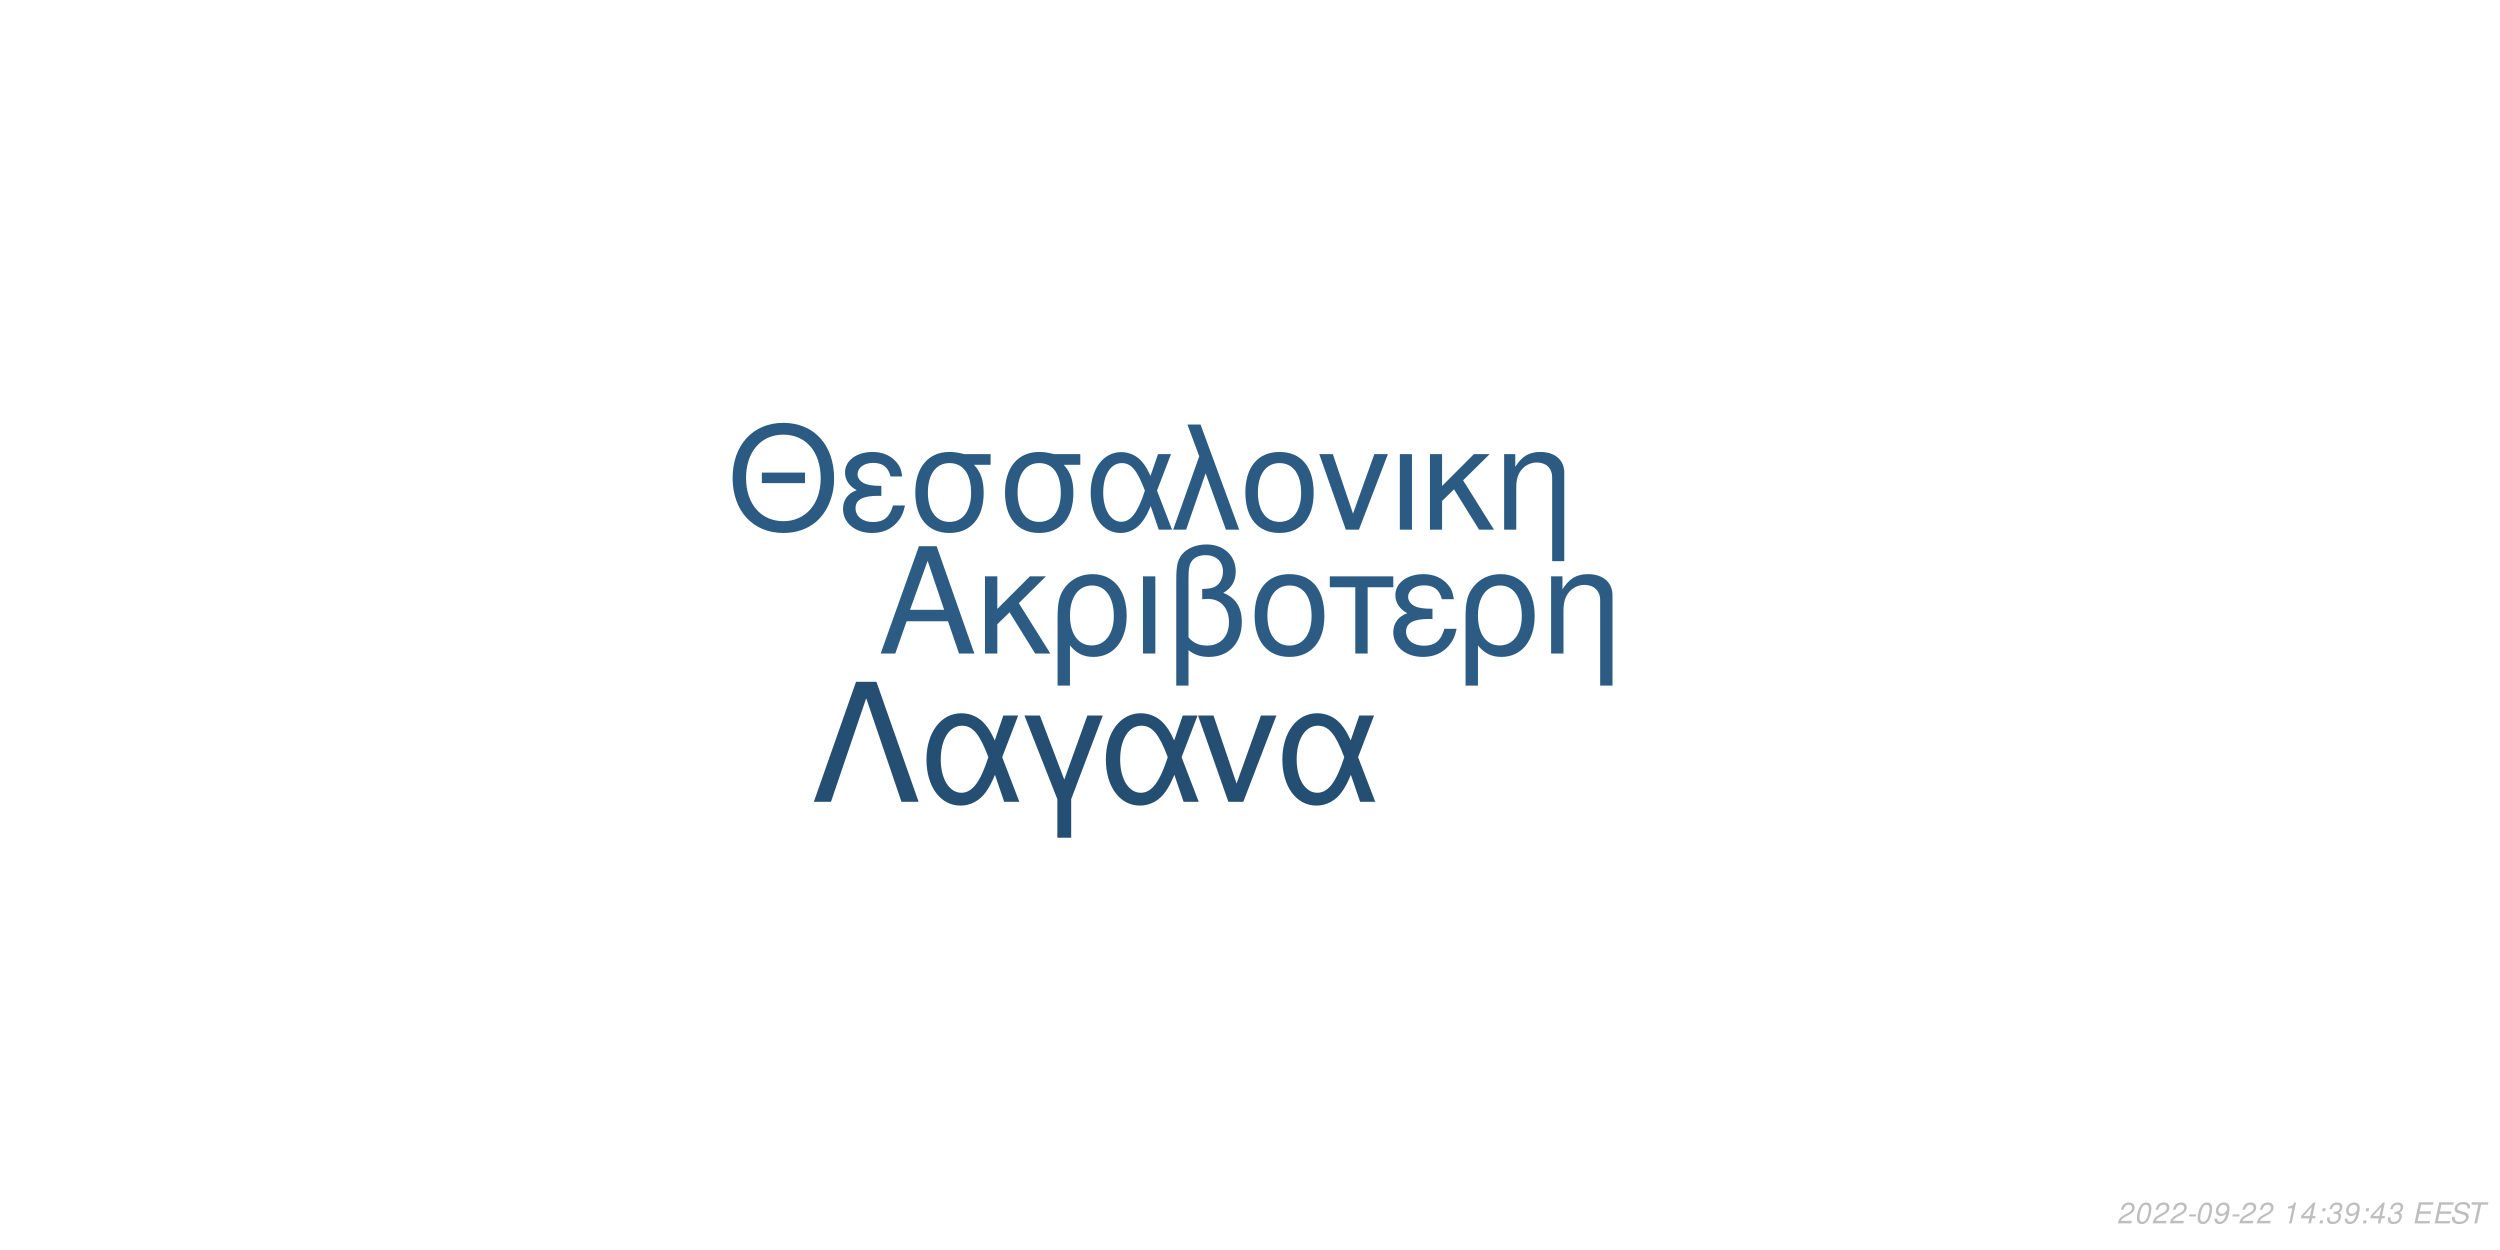
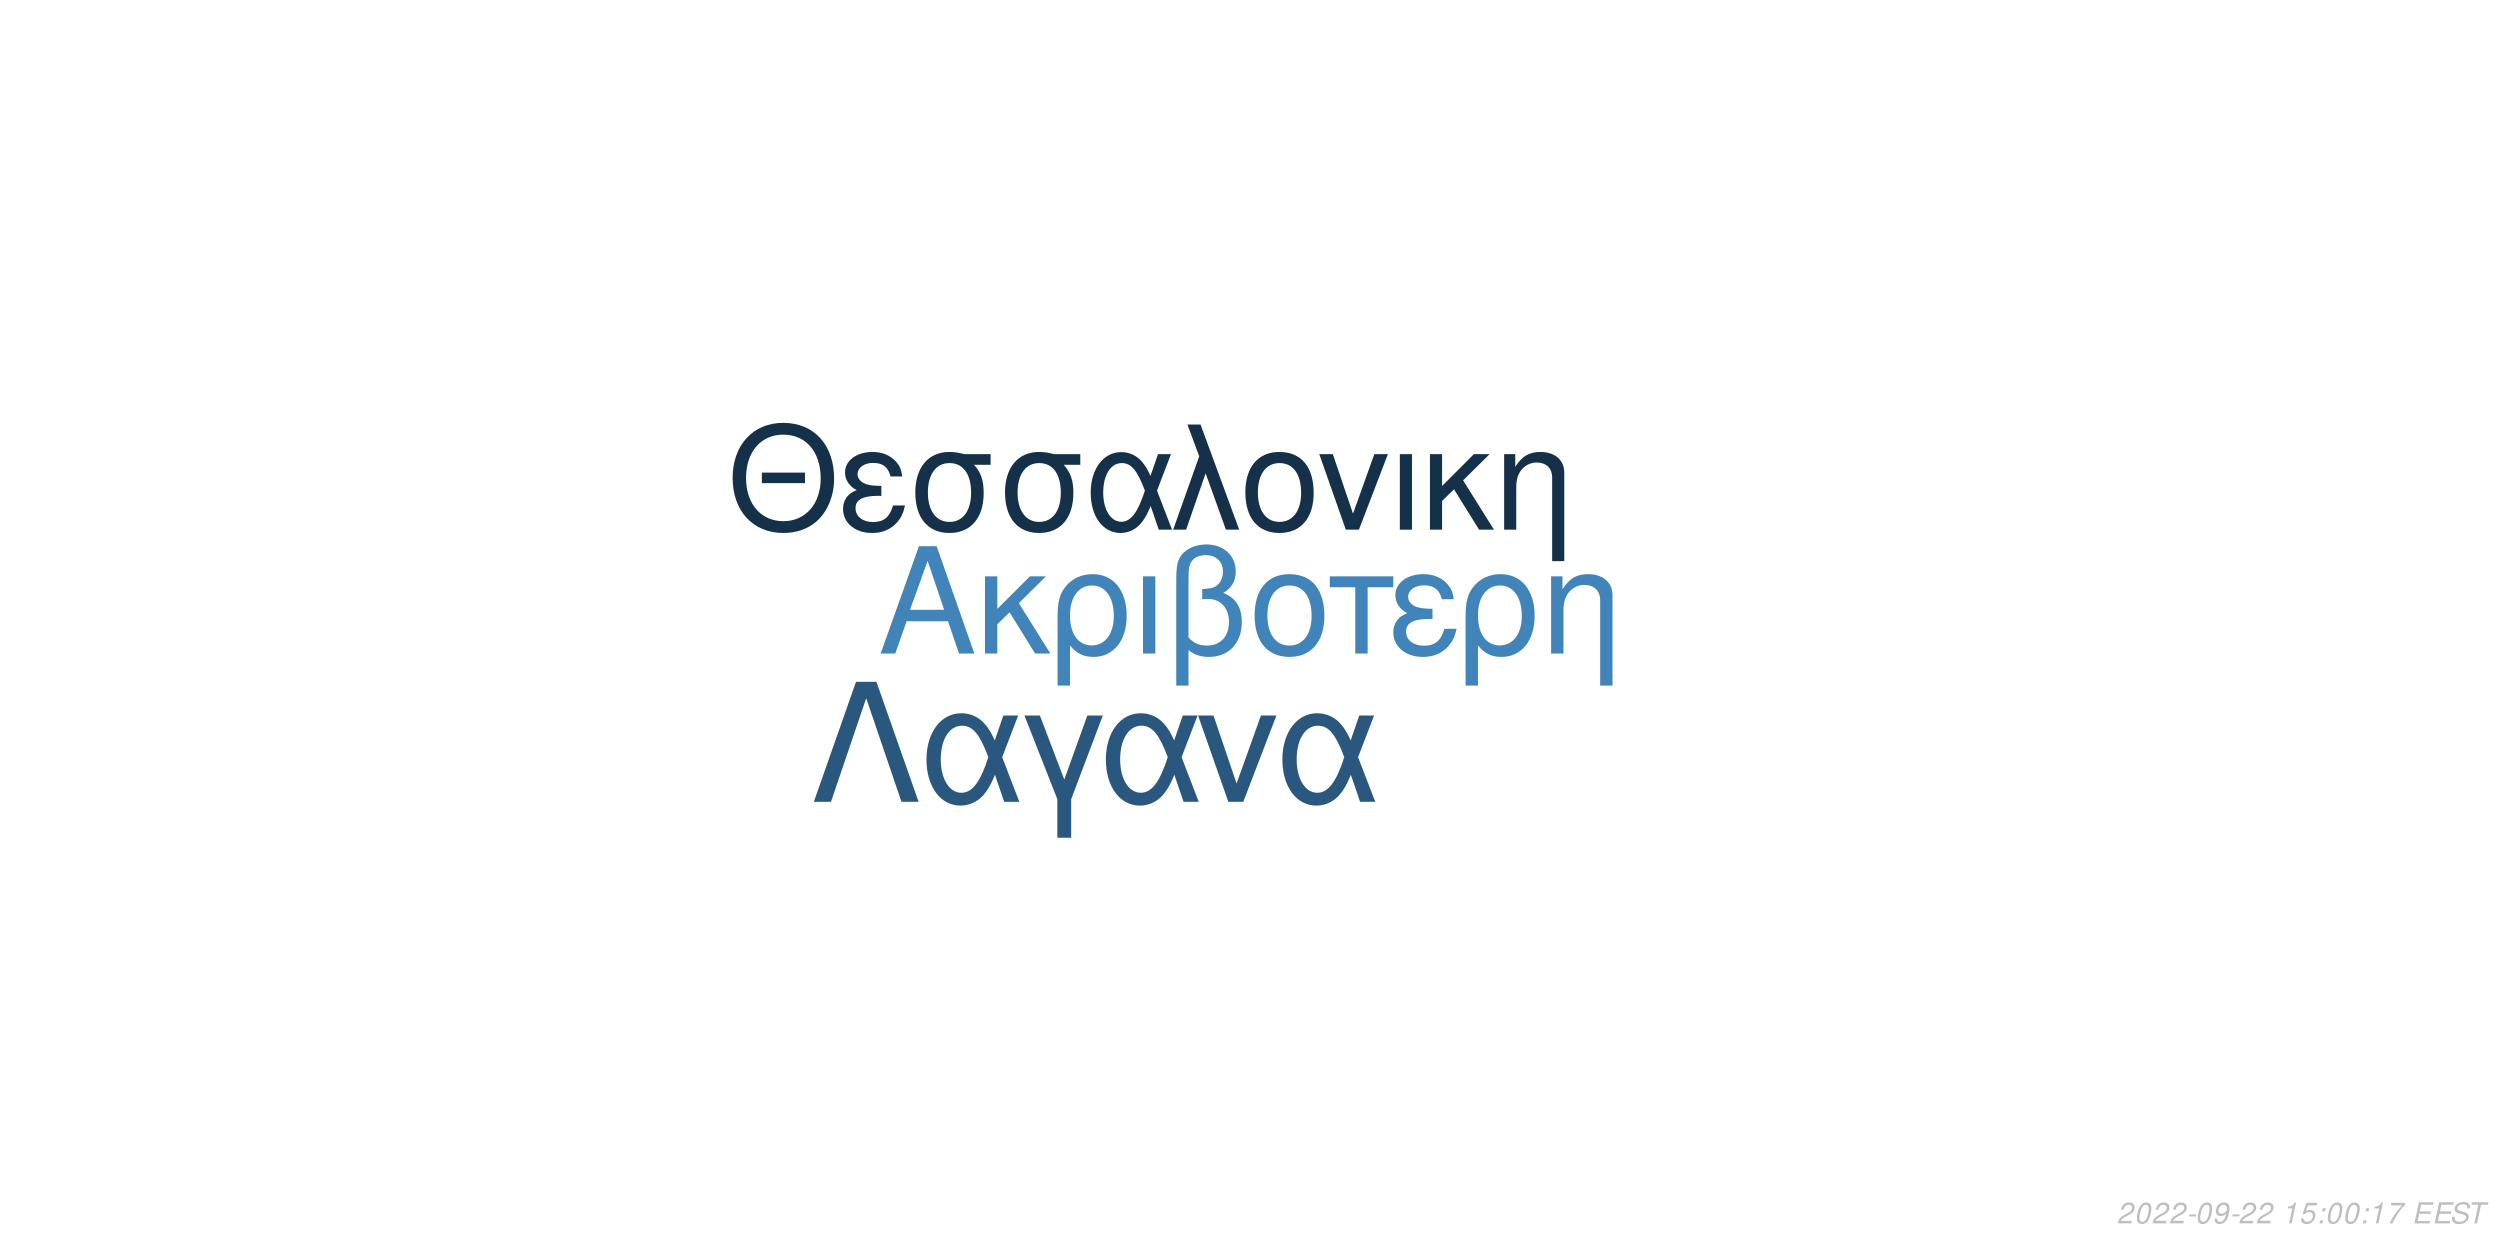
<svg xmlns="http://www.w3.org/2000/svg" xmlns:xlink="http://www.w3.org/1999/xlink" width="864pt" height="432pt" viewBox="0 0 864 432" version="1.1">
  <defs>
    <g>
      <symbol overflow="visible" id="glyph0-0">
        <path style="stroke:none;" d="" />
      </symbol>
      <symbol overflow="visible" id="glyph0-1">
        <path style="stroke:none;" d="M 24.125 -11.141 L 27.938 0 L 33.234 0 L 20.203 -37.094 L 14.094 -37.094 L 0.859 0 L 5.906 0 L 9.828 -11.141 Z M 22.797 -15.109 L 11 -15.109 L 17.094 -32.016 Z M 22.797 -15.109 " />
      </symbol>
      <symbol overflow="visible" id="glyph0-2">
        <path style="stroke:none;" d="M 7.172 -15.422 L 7.172 -26.672 L 2.906 -26.672 L 2.906 0 L 7.172 0 L 7.172 -10.125 L 11.406 -14.25 L 20.25 0 L 25.5 0 L 14.609 -17.406 L 23.969 -26.672 L 18.422 -26.672 Z M 7.172 -15.422 " />
      </symbol>
      <symbol overflow="visible" id="glyph0-3">
        <path style="stroke:none;" d="M 3 11.094 L 7.281 11.094 L 7.281 -2.797 C 9.516 -0.047 11.953 1.172 15.375 1.172 C 22.344 1.172 26.875 -4.422 26.875 -13.031 C 26.875 -21.891 22.297 -27.438 15.062 -27.438 C 11.297 -27.438 7.984 -25.906 5.797 -23.156 C 3.672 -20.516 3 -17.969 3 -12.359 Z M 14.906 -23.516 C 19.547 -23.516 22.438 -19.438 22.438 -12.922 C 22.438 -6.812 19.391 -2.797 14.812 -2.797 C 10.172 -2.797 7.281 -6.766 7.281 -13.125 C 7.281 -19.484 10.234 -23.516 14.906 -23.516 Z M 14.906 -23.516 " />
      </symbol>
      <symbol overflow="visible" id="glyph0-4">
        <path style="stroke:none;" d="M 3.516 0 L 7.781 0 L 7.781 -26.672 L 3.516 -26.672 Z M 3.516 0 " />
      </symbol>
      <symbol overflow="visible" id="glyph0-5">
        <path style="stroke:none;" d="M 4.016 11.094 L 8.25 11.094 L 8.25 -1.172 C 10.172 0.406 12.422 1.172 15.312 1.172 C 22.188 1.172 26.672 -3.609 26.672 -10.891 C 26.672 -15.984 24.578 -19.234 20.25 -20.969 C 23.109 -22.547 24.578 -25.031 24.578 -28.344 C 24.578 -33.844 20.406 -37.703 14.453 -37.703 C 10.938 -37.703 7.734 -36.391 6 -34.25 C 4.484 -32.422 4.016 -30.328 4.016 -25.391 Z M 8.25 -25.656 C 8.25 -29.359 8.5 -30.844 9.469 -32.062 C 10.375 -33.281 12.156 -34 14.094 -34 C 17.812 -34 20.156 -31.812 20.156 -28.297 C 20.156 -25.953 18.984 -23.812 17.297 -23.047 C 16.281 -22.547 15.469 -22.438 12.984 -22.297 L 12.984 -18.781 C 13.734 -18.828 14.344 -18.875 14.969 -18.875 C 19.344 -18.875 22.234 -15.719 22.234 -10.891 C 22.234 -5.906 19.281 -2.75 14.656 -2.75 C 11.953 -2.75 9.922 -3.609 8.25 -5.594 Z M 8.25 -25.656 " />
      </symbol>
      <symbol overflow="visible" id="glyph0-6">
        <path style="stroke:none;" d="M 14.094 -27.438 C 6.562 -27.438 2.094 -22.094 2.094 -13.125 C 2.094 -4.125 6.562 1.172 14.141 1.172 C 21.672 1.172 26.203 -4.172 26.203 -12.922 C 26.203 -22.188 21.828 -27.438 14.094 -27.438 Z M 14.141 -23.516 C 18.938 -23.516 21.781 -19.594 21.781 -12.984 C 21.781 -6.672 18.828 -2.75 14.141 -2.75 C 9.422 -2.75 6.516 -6.672 6.516 -13.125 C 6.516 -19.594 9.422 -23.516 14.141 -23.516 Z M 14.141 -23.516 " />
      </symbol>
      <symbol overflow="visible" id="glyph0-7">
        <path style="stroke:none;" d="M 7.891 0 L 12.156 0 L 12.156 -22.906 L 21.016 -22.906 L 21.016 -26.672 L -0.922 -26.672 L -0.922 -22.906 L 7.891 -22.906 Z M 7.891 0 " />
      </symbol>
      <symbol overflow="visible" id="glyph0-8">
        <path style="stroke:none;" d="M 14.562 -15.469 C 11.344 -15.469 9.562 -15.781 8.297 -16.438 C 6.922 -17.203 6.156 -18.328 6.156 -19.547 C 6.156 -21.891 8.453 -23.562 11.656 -23.562 C 15.062 -23.562 16.953 -22.094 17.812 -18.781 L 21.938 -18.781 C 21.578 -21.266 21.062 -22.5 19.797 -23.922 C 17.812 -26.203 14.906 -27.438 11.453 -27.438 C 5.797 -27.438 1.734 -24.375 1.734 -20.203 C 1.734 -17.609 3.156 -15.375 5.859 -13.938 C 2.797 -12.875 1.016 -10.484 1.016 -7.328 C 1.016 -2.391 5.297 1.172 11.25 1.172 C 14.969 1.172 17.906 -0.109 20.156 -2.641 C 21.578 -4.328 22.297 -5.797 22.906 -8.547 L 18.672 -8.547 C 17.5 -4.422 15.422 -2.703 11.609 -2.703 C 7.938 -2.703 5.438 -4.688 5.438 -7.578 C 5.438 -10.578 7.938 -11.953 13.484 -11.953 C 13.641 -11.953 14.094 -11.953 14.562 -11.906 Z M 14.562 -15.469 " />
      </symbol>
      <symbol overflow="visible" id="glyph0-9">
        <path style="stroke:none;" d="M 3.562 -26.672 L 3.562 0 L 7.844 0 L 7.844 -14.703 C 7.844 -17.906 8.5 -19.891 10.031 -21.531 C 11.406 -22.953 13.188 -23.719 15.062 -23.719 C 18.375 -23.719 20.516 -21.672 20.516 -18.469 L 20.516 11.094 L 24.781 11.094 L 24.781 -20.156 C 24.781 -24.578 21.469 -27.438 16.328 -27.438 C 12.359 -27.438 9.828 -25.906 7.484 -22.188 L 7.484 -26.672 Z M 3.562 -26.672 " />
      </symbol>
      <symbol overflow="visible" id="glyph1-0">
        <path style="stroke:none;" d="" />
      </symbol>
      <symbol overflow="visible" id="glyph1-1">
        <path style="stroke:none;" d="M 26.859 -19.734 L 11.953 -19.734 L 11.953 -16.094 L 26.859 -16.094 Z M 19.328 -36.922 C 8.922 -36.922 1.844 -29.25 1.844 -17.891 C 1.844 -6.484 8.875 1.141 19.391 1.141 C 23.812 1.141 27.703 -0.203 30.641 -2.688 C 34.578 -6.031 36.922 -11.656 36.922 -17.594 C 36.922 -29.297 30 -36.922 19.328 -36.922 Z M 19.328 -32.844 C 27.203 -32.844 32.281 -26.906 32.281 -17.688 C 32.281 -8.922 27.062 -2.938 19.391 -2.938 C 11.609 -2.938 6.484 -8.922 6.484 -17.891 C 6.484 -26.859 11.609 -32.844 19.328 -32.844 Z M 19.328 -32.844 " />
      </symbol>
      <symbol overflow="visible" id="glyph1-2">
        <path style="stroke:none;" d="M 14.25 -15.141 C 11.109 -15.141 9.375 -15.453 8.125 -16.094 C 6.781 -16.844 6.031 -17.938 6.031 -19.141 C 6.031 -21.422 8.266 -23.078 11.406 -23.078 C 14.75 -23.078 16.594 -21.625 17.438 -18.391 L 21.469 -18.391 C 21.125 -20.828 20.625 -22.031 19.391 -23.422 C 17.438 -25.656 14.594 -26.859 11.219 -26.859 C 5.688 -26.859 1.688 -23.875 1.688 -19.781 C 1.688 -17.234 3.094 -15.047 5.734 -13.656 C 2.734 -12.609 1 -10.266 1 -7.172 C 1 -2.344 5.188 1.141 11.016 1.141 C 14.656 1.141 17.547 -0.094 19.734 -2.594 C 21.125 -4.234 21.828 -5.688 22.422 -8.375 L 18.281 -8.375 C 17.141 -4.328 15.094 -2.641 11.359 -2.641 C 7.766 -2.641 5.328 -4.578 5.328 -7.422 C 5.328 -10.359 7.766 -11.703 13.203 -11.703 C 13.359 -11.703 13.797 -11.703 14.25 -11.656 Z M 14.25 -15.141 " />
      </symbol>
      <symbol overflow="visible" id="glyph1-3">
        <path style="stroke:none;" d="M 29 -26.109 L 19.938 -26.109 C 17.594 -26.703 16.438 -26.859 14.703 -26.859 C 7.469 -26.859 2.984 -21.469 2.984 -12.859 C 2.984 -4.031 7.375 1.141 14.797 1.141 C 22.172 1.141 26.609 -4.078 26.609 -12.656 C 26.609 -17.047 25.656 -19.828 23.266 -22.422 L 29 -22.422 Z M 14.797 -23.016 C 19.531 -23.016 22.266 -19.234 22.266 -12.75 C 22.266 -6.531 19.438 -2.688 14.797 -2.688 C 10.172 -2.688 7.328 -6.531 7.328 -12.859 C 7.328 -19.188 10.172 -23.016 14.797 -23.016 Z M 14.797 -23.016 " />
      </symbol>
      <symbol overflow="visible" id="glyph1-4">
        <path style="stroke:none;" d="M 29.344 -26.109 L 24.859 -26.109 L 22.266 -18.578 C 21.125 -21.031 20.484 -22.125 19.328 -23.469 C 17.547 -25.609 14.906 -26.812 12.156 -26.812 C 5.984 -26.812 1.594 -20.984 1.594 -12.812 C 1.594 -4.578 5.828 1.141 11.906 1.141 C 14.953 1.141 17.734 -0.344 19.625 -3.047 C 20.672 -4.531 21.281 -5.688 22.328 -8.172 L 25.109 0 L 29.703 0 L 24.516 -13.5 Z M 20.328 -13.5 C 17.891 -5.922 15.453 -2.734 12.156 -2.734 C 8.516 -2.734 5.922 -6.922 5.922 -12.812 C 5.922 -18.938 8.516 -23.016 12.359 -23.016 C 15.594 -23.016 17.688 -20.531 20.328 -13.5 Z M 20.328 -13.5 " />
      </symbol>
      <symbol overflow="visible" id="glyph1-5">
        <path style="stroke:none;" d="M 1.094 0 L 5.578 0 L 12.312 -19.484 L 19.328 0 L 23.922 0 L 10.562 -36.328 L 6.031 -36.328 L 10.109 -25.359 Z M 1.094 0 " />
      </symbol>
      <symbol overflow="visible" id="glyph1-6">
        <path style="stroke:none;" d="M 13.797 -26.859 C 6.422 -26.859 2.047 -21.625 2.047 -12.859 C 2.047 -4.031 6.422 1.141 13.859 1.141 C 21.234 1.141 25.656 -4.078 25.656 -12.656 C 25.656 -21.719 21.375 -26.859 13.797 -26.859 Z M 13.859 -23.016 C 18.531 -23.016 21.328 -19.188 21.328 -12.703 C 21.328 -6.531 18.438 -2.688 13.859 -2.688 C 9.219 -2.688 6.375 -6.531 6.375 -12.859 C 6.375 -19.188 9.219 -23.016 13.859 -23.016 Z M 13.859 -23.016 " />
      </symbol>
      <symbol overflow="visible" id="glyph1-7">
        <path style="stroke:none;" d="M 14.297 0 L 24.312 -26.109 L 19.625 -26.109 L 12.25 -5.531 L 5.281 -26.109 L 0.594 -26.109 L 9.766 0 Z M 14.297 0 " />
      </symbol>
      <symbol overflow="visible" id="glyph1-8">
        <path style="stroke:none;" d="M 3.438 0 L 7.625 0 L 7.625 -26.109 L 3.438 -26.109 Z M 3.438 0 " />
      </symbol>
      <symbol overflow="visible" id="glyph1-9">
        <path style="stroke:none;" d="M 7.031 -15.094 L 7.031 -26.109 L 2.844 -26.109 L 2.844 0 L 7.031 0 L 7.031 -9.922 L 11.156 -13.953 L 19.828 0 L 24.969 0 L 14.297 -17.047 L 23.469 -26.109 L 18.031 -26.109 Z M 7.031 -15.094 " />
      </symbol>
      <symbol overflow="visible" id="glyph1-10">
        <path style="stroke:none;" d="M 3.484 -26.109 L 3.484 0 L 7.672 0 L 7.672 -14.406 C 7.672 -17.547 8.328 -19.484 9.812 -21.078 C 11.156 -22.469 12.906 -23.219 14.75 -23.219 C 17.984 -23.219 20.078 -21.234 20.078 -18.094 L 20.078 10.859 L 24.266 10.859 L 24.266 -19.734 C 24.266 -24.062 21.031 -26.859 16 -26.859 C 12.109 -26.859 9.609 -25.359 7.328 -21.719 L 7.328 -26.109 Z M 3.484 -26.109 " />
      </symbol>
      <symbol overflow="visible" id="glyph2-0">
        <path style="stroke:none;" d="" />
      </symbol>
      <symbol overflow="visible" id="glyph2-1">
        <path style="stroke:none;" d="M 22.531 -41.484 L 15.484 -41.484 L 0.906 0 L 6.828 0 L 19 -35.797 L 31.188 0 L 37.109 0 Z M 22.531 -41.484 " />
      </symbol>
      <symbol overflow="visible" id="glyph2-2">
        <path style="stroke:none;" d="M 33.516 -29.812 L 28.391 -29.812 L 25.438 -21.219 C 24.125 -24.016 23.391 -25.266 22.078 -26.797 C 20.031 -29.25 17.016 -30.609 13.891 -30.609 C 6.828 -30.609 1.828 -23.953 1.828 -14.625 C 1.828 -5.234 6.656 1.312 13.594 1.312 C 17.078 1.312 20.266 -0.391 22.422 -3.469 C 23.609 -5.172 24.297 -6.484 25.5 -9.328 L 28.688 0 L 33.922 0 L 28 -15.422 Z M 23.219 -15.422 C 20.422 -6.766 17.641 -3.125 13.891 -3.125 C 9.734 -3.125 6.766 -7.906 6.766 -14.625 C 6.766 -21.625 9.734 -26.297 14.109 -26.297 C 17.812 -26.297 20.203 -23.453 23.219 -15.422 Z M 23.219 -15.422 " />
      </symbol>
      <symbol overflow="visible" id="glyph2-3">
        <path style="stroke:none;" d="M 12.062 12.406 L 16.844 12.406 L 16.844 -0.906 L 27.766 -29.812 L 22.422 -29.812 L 14.453 -7.688 L 6.031 -29.812 L 0.688 -29.812 L 12.062 -0.906 Z M 12.062 12.406 " />
      </symbol>
      <symbol overflow="visible" id="glyph2-4">
        <path style="stroke:none;" d="M 16.328 0 L 27.766 -29.812 L 22.422 -29.812 L 14 -6.312 L 6.031 -29.812 L 0.688 -29.812 L 11.156 0 Z M 16.328 0 " />
      </symbol>
      <symbol overflow="visible" id="glyph3-0">
        <path style="stroke:none;" d="" />
      </symbol>
      <symbol overflow="visible" id="glyph3-1">
        <path style="stroke:none;" d="M 5.234 -0.875 L 1.469 -0.875 C 1.641 -1.375 2.203 -1.891 3.109 -2.344 L 4.234 -2.938 C 5.562 -3.625 6.219 -4.469 6.219 -5.484 C 6.219 -5.938 6.062 -6.359 5.797 -6.656 C 5.469 -7.047 4.984 -7.234 4.312 -7.234 C 2.766 -7.234 1.891 -6.453 1.484 -4.734 L 2.375 -4.734 C 2.484 -5.188 2.609 -5.484 2.797 -5.75 C 3.094 -6.203 3.609 -6.453 4.188 -6.453 C 4.891 -6.453 5.344 -6.031 5.344 -5.375 C 5.344 -4.703 4.859 -4.094 4.016 -3.656 L 2.984 -3.125 C 1.234 -2.188 0.797 -1.656 0.344 -0.016 L 5.047 -0.016 Z M 5.234 -0.875 " />
      </symbol>
      <symbol overflow="visible" id="glyph3-2">
        <path style="stroke:none;" d="M 4.203 -7.234 C 3.375 -7.234 2.688 -6.812 2.125 -5.984 C 1.484 -5.047 0.984 -3.188 0.984 -1.734 C 0.984 -1.109 1.172 -0.562 1.484 -0.266 C 1.797 0.047 2.281 0.234 2.766 0.234 C 3.625 0.234 4.281 -0.156 4.859 -1.016 C 5.516 -1.953 6 -3.797 6 -5.266 C 6 -6.5 5.328 -7.234 4.203 -7.234 Z M 4.094 -6.453 C 4.734 -6.453 5.125 -5.984 5.125 -5.156 C 5.125 -4.203 4.781 -2.625 4.406 -1.812 C 3.984 -0.938 3.516 -0.547 2.875 -0.547 C 2.25 -0.547 1.875 -1.031 1.875 -1.828 C 1.875 -2.797 2.203 -4.344 2.594 -5.203 C 2.984 -6.047 3.453 -6.453 4.094 -6.453 Z M 4.094 -6.453 " />
      </symbol>
      <symbol overflow="visible" id="glyph3-3">
        <path style="stroke:none;" d="M 3.516 -3.125 L 1.125 -3.125 L 0.969 -2.406 L 3.359 -2.406 Z M 3.516 -3.125 " />
      </symbol>
      <symbol overflow="visible" id="glyph3-4">
        <path style="stroke:none;" d="M 0.844 -1.656 C 0.844 -1.547 0.844 -1.438 0.844 -1.375 C 0.844 -0.406 1.531 0.234 2.578 0.234 C 3.203 0.234 3.766 0.016 4.297 -0.438 C 4.938 -1 5.312 -1.656 5.594 -2.719 C 5.844 -3.672 6.016 -4.766 6.016 -5.375 C 6.016 -5.844 5.844 -6.328 5.547 -6.656 C 5.203 -7.031 4.703 -7.234 4.062 -7.234 C 2.516 -7.234 1.297 -5.938 1.297 -4.266 C 1.297 -3.203 1.984 -2.547 3.047 -2.547 C 3.484 -2.547 3.953 -2.672 4.281 -2.891 C 4.406 -2.984 4.547 -3.078 4.828 -3.344 C 4.438 -1.484 3.703 -0.547 2.703 -0.547 C 2.109 -0.547 1.719 -0.938 1.719 -1.547 L 1.719 -1.656 Z M 3.953 -6.453 C 4.625 -6.453 5.141 -5.953 5.141 -5.281 C 5.141 -4.188 4.312 -3.312 3.297 -3.312 C 2.594 -3.312 2.172 -3.734 2.172 -4.453 C 2.172 -5.562 2.984 -6.453 3.953 -6.453 Z M 3.953 -6.453 " />
      </symbol>
      <symbol overflow="visible" id="glyph3-5">
        <path style="stroke:none;" d="" />
      </symbol>
      <symbol overflow="visible" id="glyph3-6">
        <path style="stroke:none;" d="M 3.703 -5.188 L 2.594 0 L 3.469 0 L 5.016 -7.234 L 4.438 -7.234 C 3.906 -6.156 3.688 -6.016 2.234 -5.812 L 2.109 -5.188 Z M 3.703 -5.188 " />
      </symbol>
      <symbol overflow="visible" id="glyph3-7">
-         <path style="stroke:none;" d="M 3.625 -1.75 L 3.266 0 L 4.141 0 L 4.516 -1.75 L 5.562 -1.75 L 5.734 -2.531 L 4.688 -2.531 L 5.688 -7.234 L 5.016 -7.234 L 0.844 -2.672 L 0.641 -1.75 Z M 3.797 -2.531 L 1.594 -2.531 L 4.469 -5.703 Z M 3.797 -2.531 " />
+         <path style="stroke:none;" d="M 6.297 -7.094 L 2.594 -7.094 L 1.234 -3.234 L 2.047 -3.234 C 2.656 -3.766 2.938 -3.906 3.531 -3.906 C 4.328 -3.906 4.797 -3.453 4.797 -2.688 C 4.797 -1.438 3.969 -0.547 2.828 -0.547 C 2.031 -0.547 1.609 -0.938 1.578 -1.734 L 0.703 -1.734 L 0.703 -1.516 C 0.703 -0.938 0.844 -0.547 1.188 -0.266 C 1.562 0.062 2.078 0.234 2.703 0.234 C 3.656 0.234 4.391 -0.156 4.984 -0.922 C 5.422 -1.5 5.672 -2.234 5.672 -2.953 C 5.672 -4 4.938 -4.672 3.812 -4.672 C 3.328 -4.672 2.906 -4.547 2.406 -4.234 L 3.109 -6.219 L 6.109 -6.219 Z M 6.297 -7.094 " />
      </symbol>
      <symbol overflow="visible" id="glyph3-8">
        <path style="stroke:none;" d="M 2.359 -1.031 L 1.312 -1.031 L 1.094 0 L 2.141 0 Z M 3.266 -5.234 L 2.219 -5.234 L 2 -4.203 L 3.047 -4.203 Z M 3.266 -5.234 " />
      </symbol>
      <symbol overflow="visible" id="glyph3-9">
-         <path style="stroke:none;" d="M 2.922 -3.312 C 3.125 -3.344 3.234 -3.344 3.375 -3.344 C 4.203 -3.344 4.688 -3 4.688 -2.406 C 4.688 -1.312 3.906 -0.547 2.781 -0.547 C 2.047 -0.547 1.594 -0.938 1.594 -1.562 C 1.594 -1.719 1.609 -1.844 1.656 -2.094 L 0.766 -2.094 C 0.734 -1.797 0.719 -1.641 0.719 -1.469 C 0.719 -0.375 1.406 0.234 2.641 0.234 C 3.547 0.234 4.297 -0.078 4.812 -0.656 C 5.266 -1.156 5.562 -1.875 5.562 -2.547 C 5.562 -3.125 5.344 -3.453 4.797 -3.734 C 5.641 -4.234 6.016 -4.844 6.016 -5.734 C 6.016 -6.656 5.312 -7.234 4.203 -7.234 C 3.375 -7.234 2.672 -6.938 2.188 -6.375 C 1.891 -6.031 1.703 -5.641 1.516 -4.906 L 2.391 -4.906 C 2.5 -5.359 2.594 -5.594 2.734 -5.812 C 3.047 -6.234 3.516 -6.453 4.078 -6.453 C 4.734 -6.453 5.141 -6.125 5.141 -5.578 C 5.141 -5.188 5.016 -4.797 4.797 -4.547 C 4.516 -4.234 4 -4.062 3.266 -4.062 L 3.078 -4.062 Z M 2.922 -3.312 " />
+         <path style="stroke:none;" d="M 6.703 -7.094 L 1.953 -7.094 L 1.766 -6.219 L 5.594 -6.219 C 3.344 -3.688 2.266 -2.109 1.375 0 L 2.344 0 C 3.031 -1.906 4.828 -4.594 6.547 -6.281 Z M 6.703 -7.094 " />
      </symbol>
      <symbol overflow="visible" id="glyph3-10">
        <path style="stroke:none;" d="M 2.547 -3.312 L 6.5 -3.312 L 6.688 -4.141 L 2.719 -4.141 L 3.219 -6.469 L 7.344 -6.469 L 7.516 -7.297 L 2.453 -7.297 L 0.906 0 L 6.125 0 L 6.297 -0.812 L 2.016 -0.812 Z M 2.547 -3.312 " />
      </symbol>
      <symbol overflow="visible" id="glyph3-11">
        <path style="stroke:none;" d="M 7.062 -5.156 C 7.125 -5.438 7.141 -5.562 7.141 -5.703 C 7.141 -6.156 6.938 -6.594 6.594 -6.891 C 6.188 -7.25 5.656 -7.406 4.875 -7.406 C 3.844 -7.406 3.047 -7.125 2.5 -6.562 C 2.094 -6.141 1.781 -5.438 1.781 -4.922 C 1.781 -4.297 2.219 -3.766 2.891 -3.562 L 4.594 -3.094 C 5.406 -2.859 5.734 -2.578 5.734 -2.094 C 5.734 -1.781 5.547 -1.406 5.266 -1.141 C 4.844 -0.766 4.266 -0.578 3.453 -0.578 C 2.328 -0.578 1.812 -0.984 1.812 -1.906 C 1.812 -2.047 1.812 -2.125 1.844 -2.312 L 0.984 -2.312 C 0.906 -2.062 0.891 -1.906 0.891 -1.688 C 0.891 -0.484 1.797 0.234 3.297 0.234 C 4.359 0.234 5.234 -0.062 5.812 -0.609 C 6.344 -1.078 6.688 -1.797 6.688 -2.375 C 6.688 -2.641 6.609 -2.906 6.453 -3.156 C 6.234 -3.5 5.938 -3.703 5.469 -3.828 L 3.75 -4.312 C 2.984 -4.547 2.734 -4.734 2.734 -5.188 C 2.734 -5.547 2.875 -5.844 3.188 -6.109 C 3.547 -6.438 4.031 -6.594 4.703 -6.594 C 5.266 -6.594 5.688 -6.484 5.906 -6.297 C 6.094 -6.125 6.219 -5.797 6.219 -5.516 C 6.219 -5.422 6.203 -5.344 6.188 -5.156 Z M 7.062 -5.156 " />
      </symbol>
      <symbol overflow="visible" id="glyph3-12">
        <path style="stroke:none;" d="M 4.938 -6.469 L 7.312 -6.469 L 7.484 -7.297 L 1.75 -7.297 L 1.578 -6.469 L 3.984 -6.469 L 2.609 0 L 3.547 0 Z M 4.938 -6.469 " />
      </symbol>
    </g>
  </defs>
  <g id="surface1">
    <rect x="0" y="0" width="864" height="432" style="fill:rgb(100%,100%,100%);fill-opacity:1;stroke:none;" />
-     <g style="fill:rgb(17.255%,36.078%,51.765%);fill-opacity:1;">
+     <g style="fill:rgb(25.098%,51.765%,72.941%);fill-opacity:1;">
      <use xlink:href="#glyph0-1" x="303.5" y="225.861" />
      <use xlink:href="#glyph0-2" x="337.5" y="225.861" />
      <use xlink:href="#glyph0-3" x="362.5" y="225.861" />
      <use xlink:href="#glyph0-4" x="391.5" y="225.861" />
      <use xlink:href="#glyph0-5" x="402.5" y="225.861" />
      <use xlink:href="#glyph0-6" x="431.5" y="225.861" />
      <use xlink:href="#glyph0-7" x="460.5" y="225.861" />
      <use xlink:href="#glyph0-8" x="480.5" y="225.861" />
      <use xlink:href="#glyph0-3" x="503.5" y="225.861" />
      <use xlink:href="#glyph0-9" x="532.5" y="225.861" />
    </g>
-     <g style="fill:rgb(16.863%,35.294%,50.98%);fill-opacity:1;">
+     <g style="fill:rgb(8.235%,18.824%,28.627%);fill-opacity:1;">
      <use xlink:href="#glyph1-1" x="251.348" y="183.058" />
      <use xlink:href="#glyph1-2" x="290.348" y="183.058" />
      <use xlink:href="#glyph1-3" x="313.348" y="183.058" />
      <use xlink:href="#glyph1-3" x="344.348" y="183.058" />
      <use xlink:href="#glyph1-4" x="375.348" y="183.058" />
      <use xlink:href="#glyph1-5" x="404.348" y="183.058" />
      <use xlink:href="#glyph1-6" x="428.348" y="183.058" />
      <use xlink:href="#glyph1-7" x="455.348" y="183.058" />
      <use xlink:href="#glyph1-8" x="480.348" y="183.058" />
      <use xlink:href="#glyph1-9" x="491.348" y="183.058" />
      <use xlink:href="#glyph1-10" x="516.348" y="183.058" />
    </g>
-     <g style="fill:rgb(14.51%,30.588%,45.098%);fill-opacity:1;">
+     <g style="fill:rgb(16.078%,34.118%,49.412%);fill-opacity:1;">
      <use xlink:href="#glyph2-1" x="280.359" y="277.105" />
      <use xlink:href="#glyph2-2" x="318.359" y="277.105" />
      <use xlink:href="#glyph2-3" x="353.359" y="277.105" />
      <use xlink:href="#glyph2-2" x="380.359" y="277.105" />
      <use xlink:href="#glyph2-4" x="413.359" y="277.105" />
      <use xlink:href="#glyph2-2" x="441.359" y="277.105" />
    </g>
    <g style="fill:rgb(74.51%,74.51%,74.51%);fill-opacity:1;">
      <use xlink:href="#glyph3-1" x="731.52" y="422.81" />
      <use xlink:href="#glyph3-2" x="737.52" y="422.81" />
      <use xlink:href="#glyph3-1" x="743.52" y="422.81" />
      <use xlink:href="#glyph3-1" x="749.52" y="422.81" />
      <use xlink:href="#glyph3-3" x="755.52" y="422.81" />
      <use xlink:href="#glyph3-2" x="758.52" y="422.81" />
      <use xlink:href="#glyph3-4" x="764.52" y="422.81" />
      <use xlink:href="#glyph3-3" x="770.52" y="422.81" />
      <use xlink:href="#glyph3-1" x="773.52" y="422.81" />
      <use xlink:href="#glyph3-1" x="779.52" y="422.81" />
      <use xlink:href="#glyph3-5" x="785.52" y="422.81" />
      <use xlink:href="#glyph3-6" x="788.52" y="422.81" />
      <use xlink:href="#glyph3-7" x="794.52" y="422.81" />
      <use xlink:href="#glyph3-8" x="800.52" y="422.81" />
-       <use xlink:href="#glyph3-9" x="803.52" y="422.81" />
-       <use xlink:href="#glyph3-4" x="809.52" y="422.81" />
+       <use xlink:href="#glyph3-2" x="803.52" y="422.81" />
+       <use xlink:href="#glyph3-2" x="809.52" y="422.81" />
      <use xlink:href="#glyph3-8" x="815.52" y="422.81" />
-       <use xlink:href="#glyph3-7" x="818.52" y="422.81" />
+       <use xlink:href="#glyph3-6" x="818.52" y="422.81" />
      <use xlink:href="#glyph3-9" x="824.52" y="422.81" />
      <use xlink:href="#glyph3-5" x="830.52" y="422.81" />
      <use xlink:href="#glyph3-10" x="833.52" y="422.81" />
      <use xlink:href="#glyph3-10" x="840.52" y="422.81" />
      <use xlink:href="#glyph3-11" x="846.52" y="422.81" />
      <use xlink:href="#glyph3-12" x="852.52" y="422.81" />
    </g>
  </g>
</svg>
